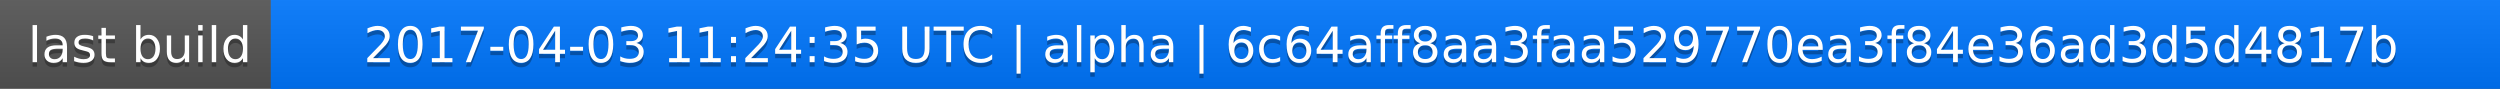
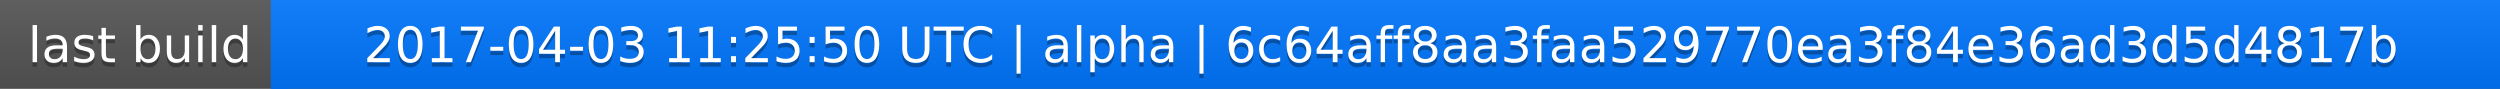
<svg xmlns="http://www.w3.org/2000/svg" width="563" height="20">
  <linearGradient id="a" x2="0" y2="100%">
    <stop offset="0" stop-color="#bbb" stop-opacity=".1" />
    <stop offset="1" stop-opacity=".1" />
  </linearGradient>
  <rect rx="0" width="563" height="20" fill="#555" />
  <rect rx="0" x="61" width="502" height="20" fill="#07f" />
  <path fill="#07f" d="M61 0h4v20h-4z" />
  <rect rx="0" width="563" height="20" fill="url(#a)" />
  <g fill="#fff" text-anchor="middle" font-family="DejaVu Sans,Verdana,Geneva,sans-serif" font-size="11">
    <text x="31.5" y="15" fill="#010101" fill-opacity=".3">last build</text>
    <text x="31.5" y="14">last build</text>
-     <text x="311" y="15" fill="#010101" fill-opacity=".3">2017-04-03 11:24:35 UTC | alpha | 6c64aff8aa3faa529770ea3f84e36ad3d5d4817b</text>
-     <text x="311" y="14">2017-04-03 11:24:35 UTC | alpha | 6c64aff8aa3faa529770ea3f84e36ad3d5d4817b</text>
+     <text x="311" y="15" fill="#010101" fill-opacity=".3">2017-04-03 11:25:50 UTC | alpha | 6c64aff8aa3faa529770ea3f84e36ad3d5d4817b</text>
+     <text x="311" y="14">2017-04-03 11:25:50 UTC | alpha | 6c64aff8aa3faa529770ea3f84e36ad3d5d4817b</text>
  </g>
</svg>
